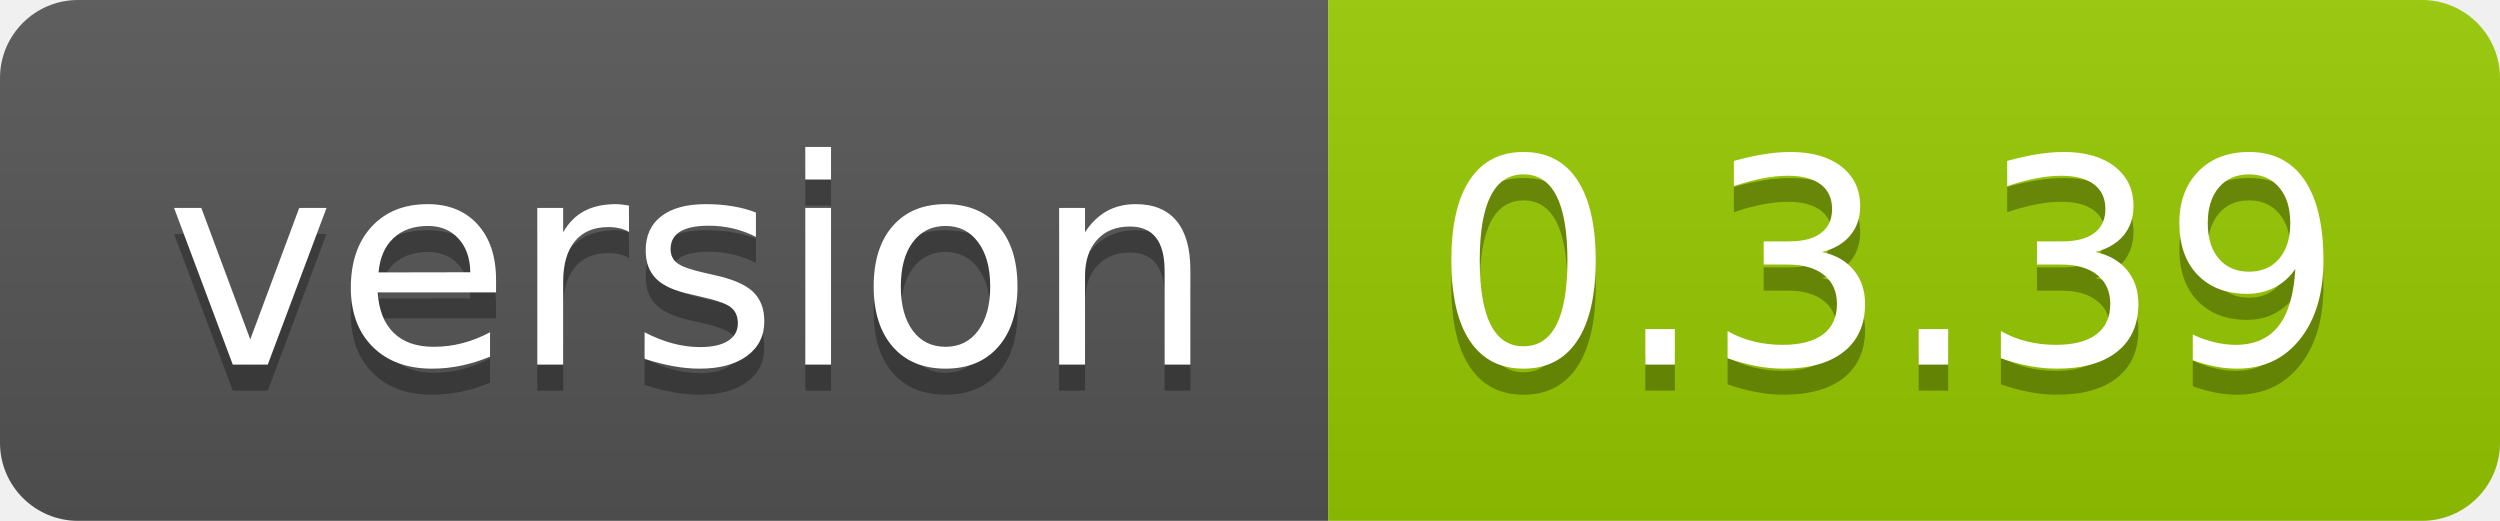
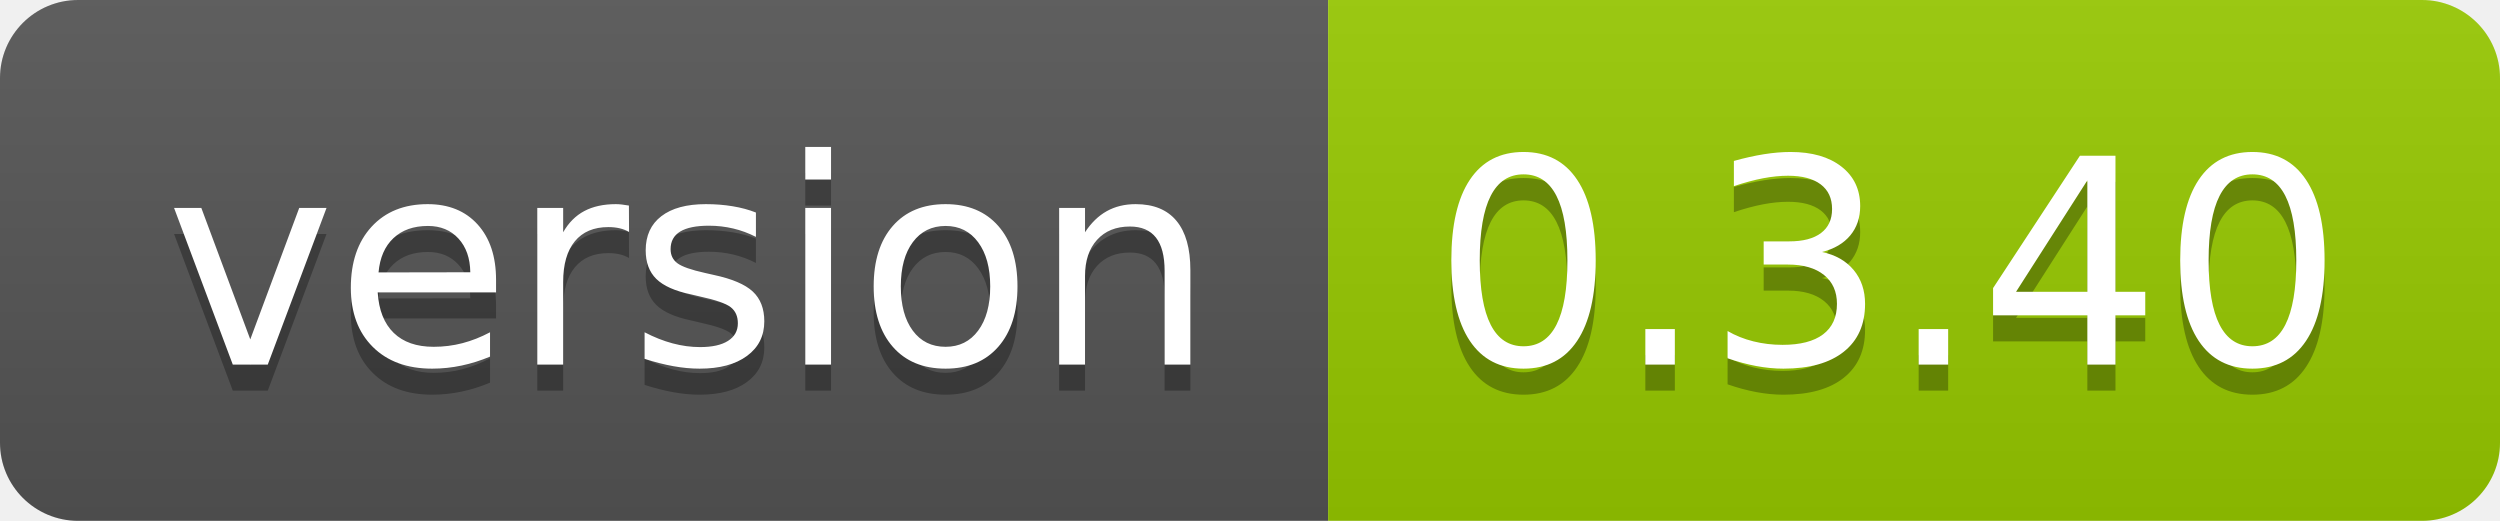
<svg xmlns="http://www.w3.org/2000/svg" width="96" height="20">
  <linearGradient id="smooth" x2="0" y2="100%">
    <stop offset="0" stop-color="#bbb" stop-opacity=".1" />
    <stop offset="1" stop-opacity=".1" />
  </linearGradient>
  <clipPath id="round">
    <rect width="96" height="20" rx="3" fill="#fff" />
  </clipPath>
  <g clip-path="url(#round)">
    <rect width="51" height="20" fill="#555" />
    <rect x="51" width="45" height="20" fill="#97ca00" />
    <rect width="96" height="20" fill="url(#smooth)" />
  </g>
  <g fill="#fff" text-anchor="middle" font-family="DejaVu Sans,Verdana,Geneva,sans-serif" font-size="110">
    <text x="265" y="150" fill="#010101" fill-opacity=".3" transform="scale(0.1)" textLength="410" lengthAdjust="spacing">version</text>
    <text x="265" y="140" transform="scale(0.1)" textLength="410" lengthAdjust="spacing">version</text>
-     <text x="725" y="150" fill="#010101" fill-opacity=".3" transform="scale(0.1)" textLength="350" lengthAdjust="spacing">0.3.39</text>
-     <text x="725" y="140" transform="scale(0.1)" textLength="350" lengthAdjust="spacing">0.3.39</text>
+     <text x="725" y="150" fill="#010101" fill-opacity=".3" transform="scale(0.1)" textLength="350" lengthAdjust="spacing">0.3.40</text>
+     <text x="725" y="140" transform="scale(0.1)" textLength="350" lengthAdjust="spacing">0.3.40</text>
  </g>
</svg>
